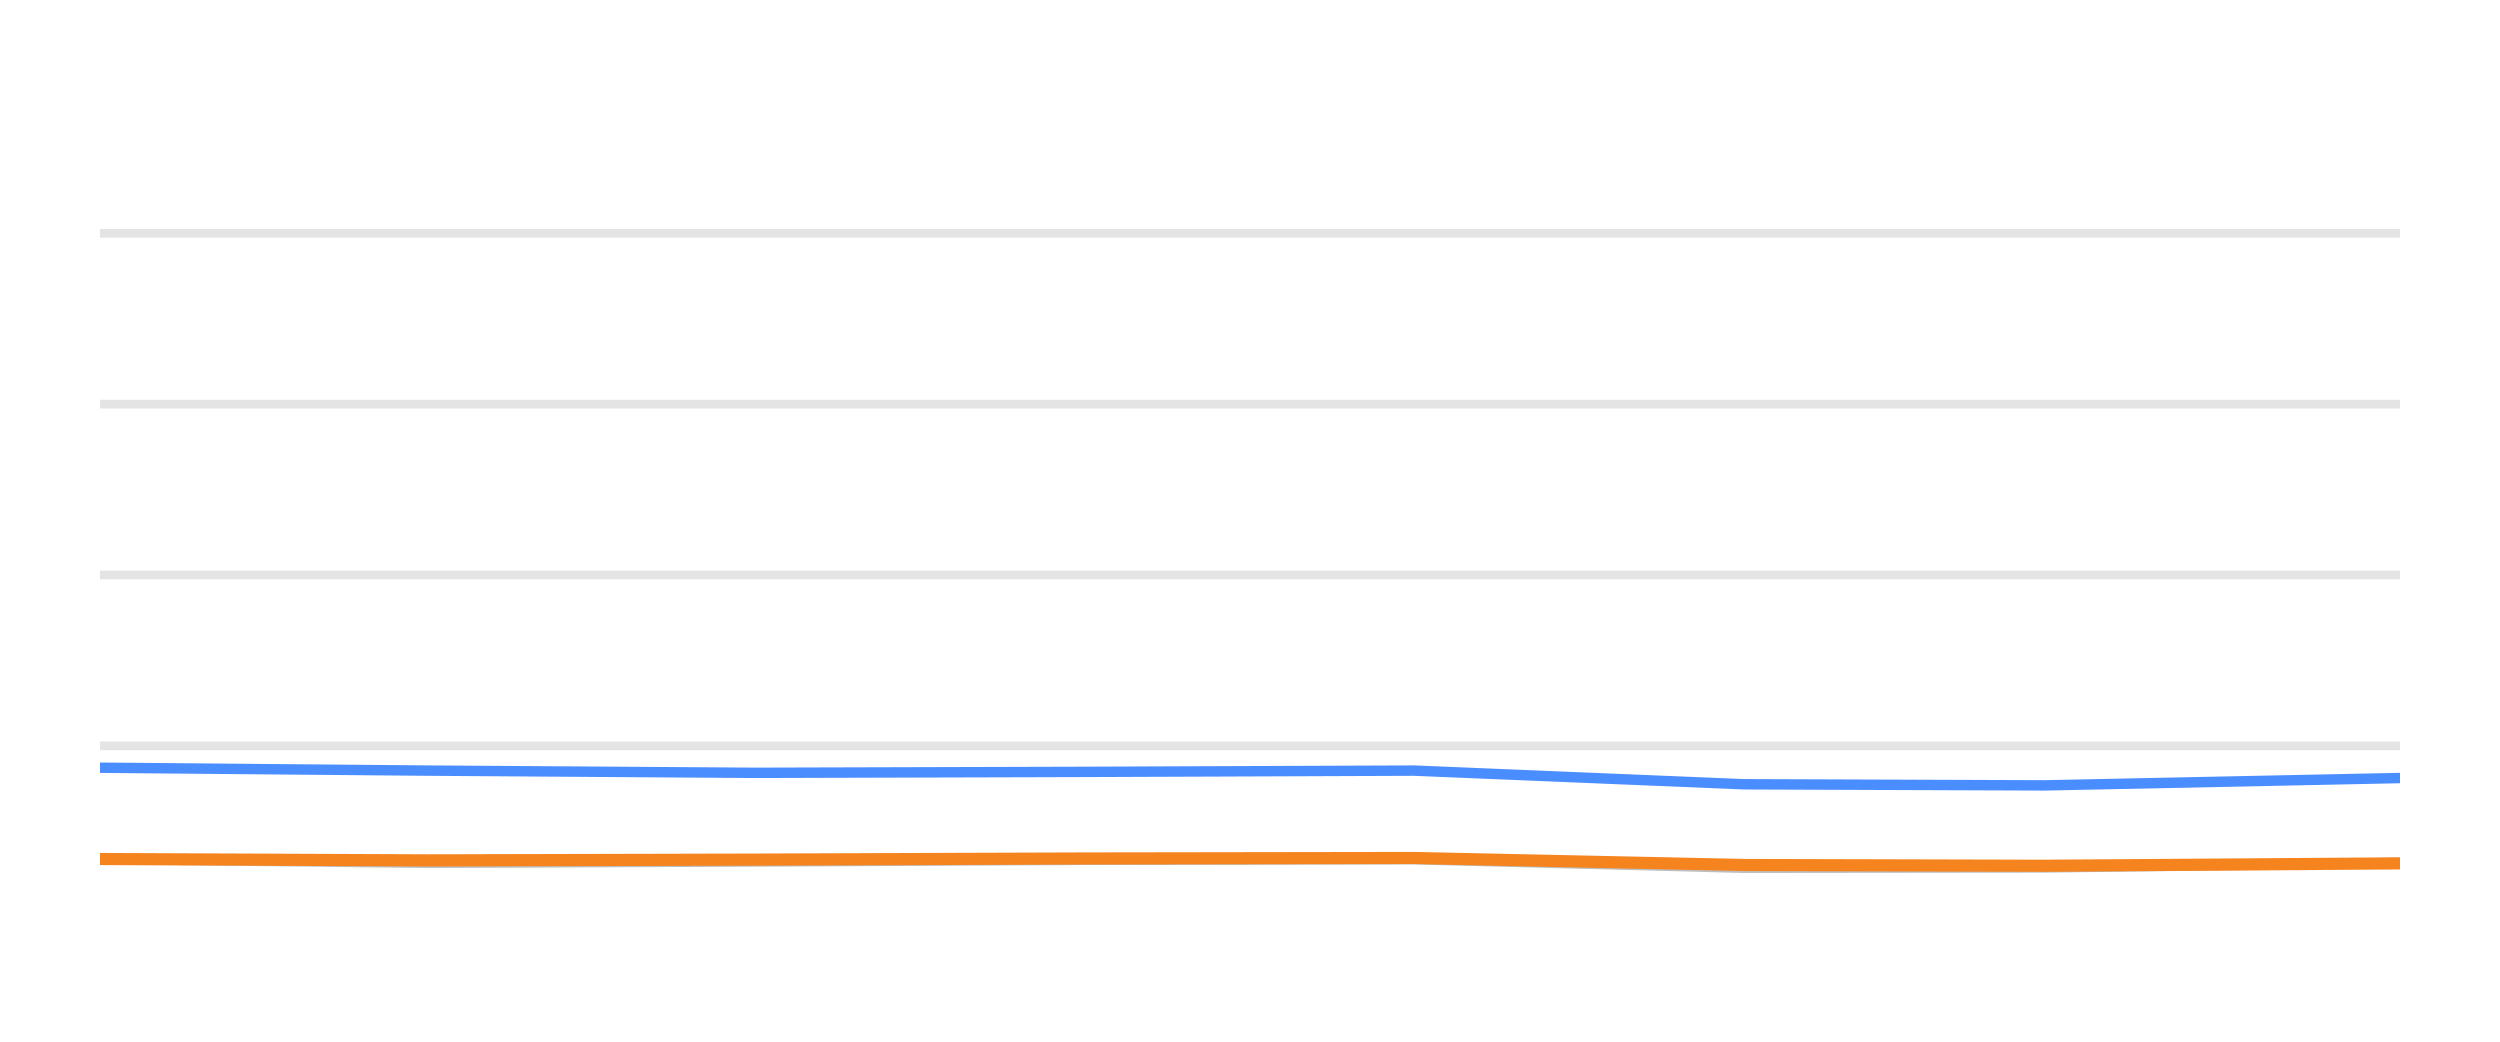
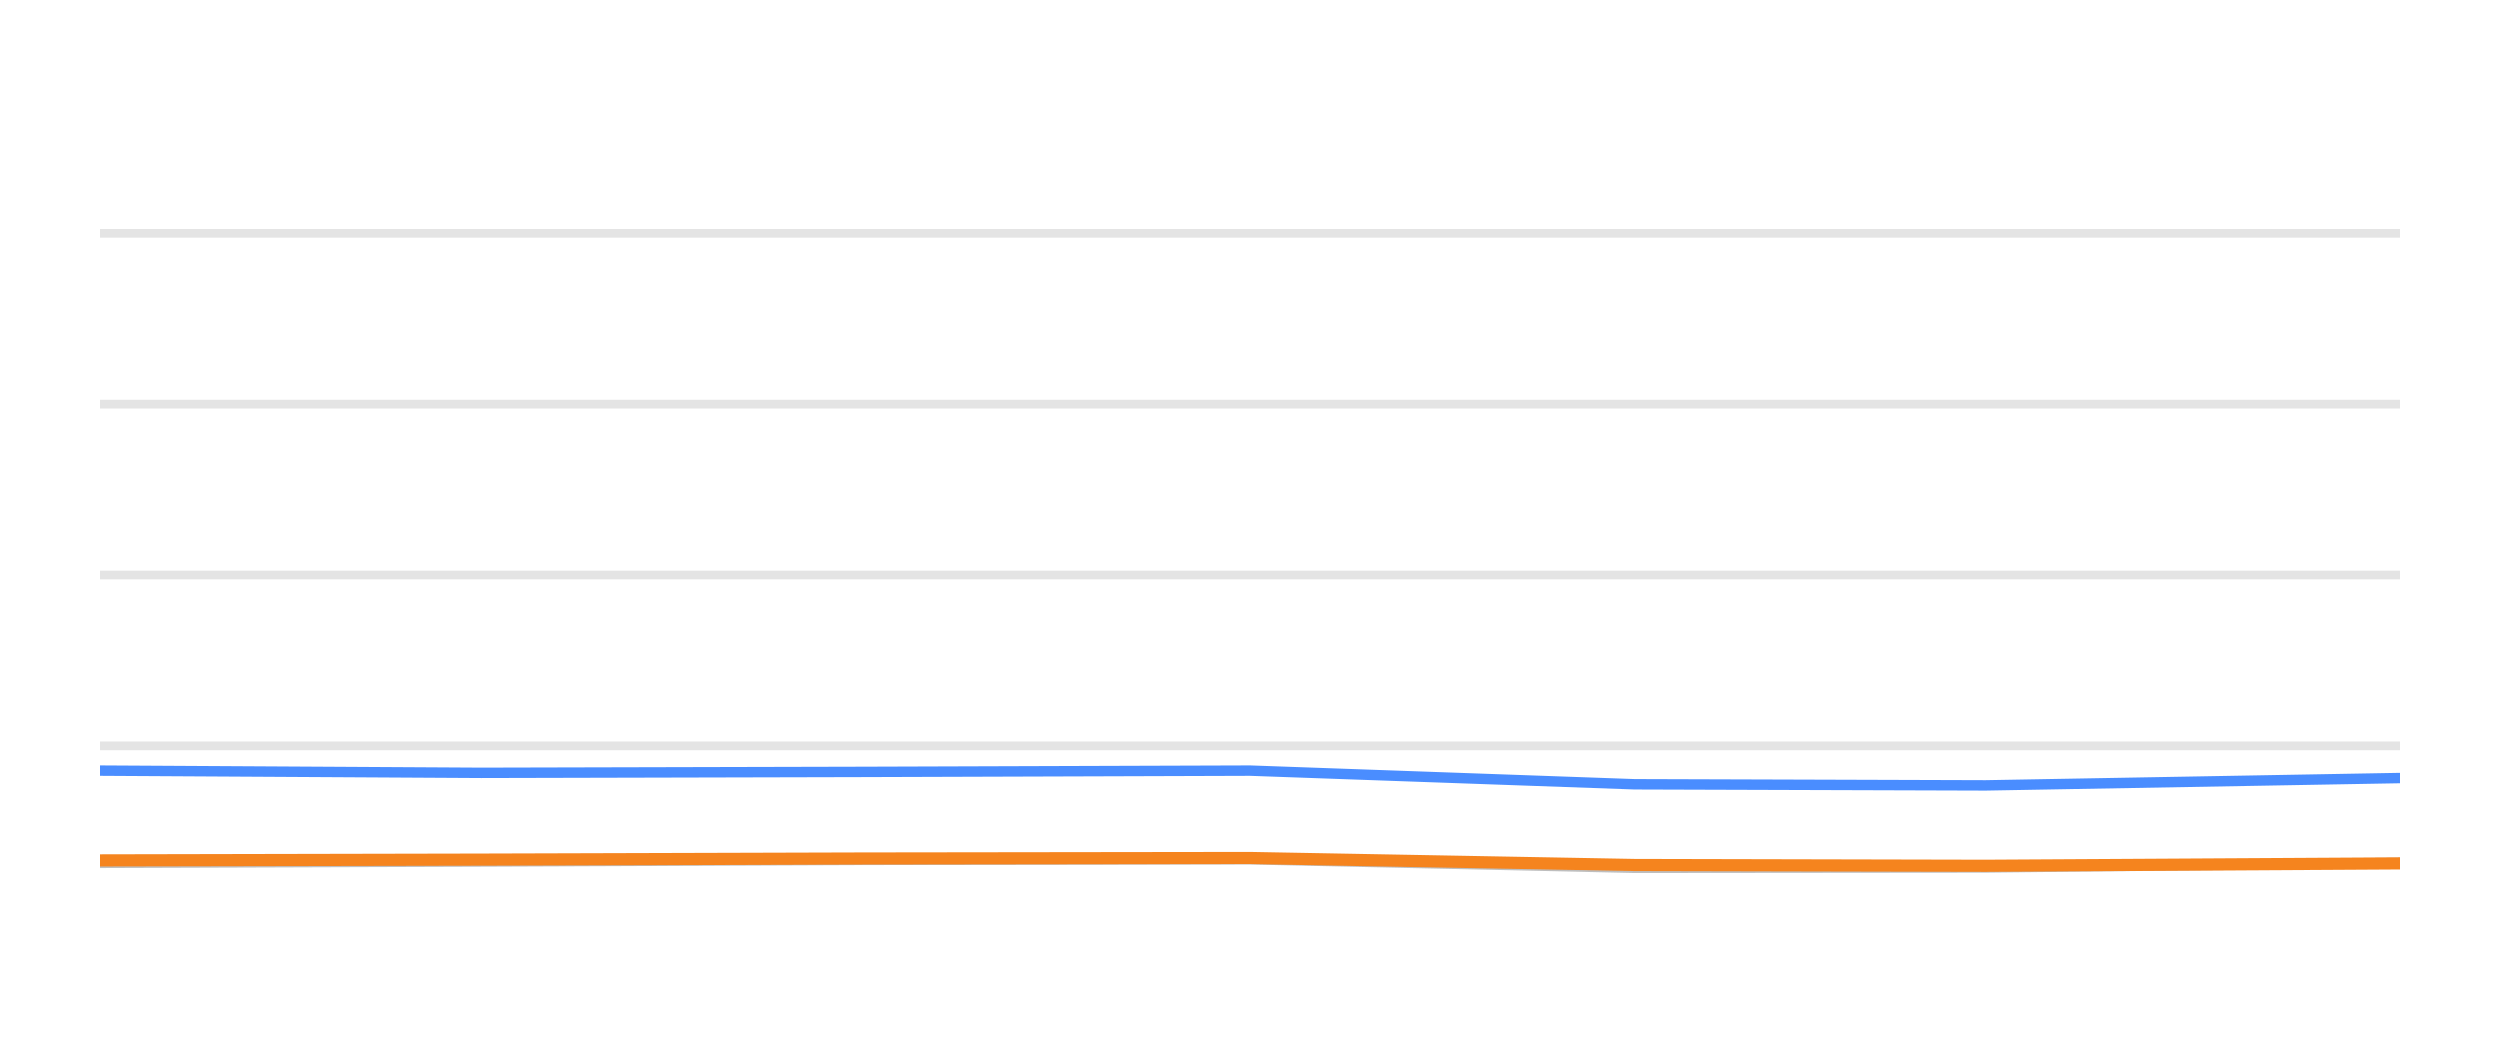
<svg xmlns="http://www.w3.org/2000/svg" width="144pt" height="60pt" viewBox="0 0 144 60" version="1.1">
  <defs>
    <style type="text/css">*{stroke-linejoin: round; stroke-linecap: butt}</style>
  </defs>
  <g id="figure_1">
    <g id="patch_1">
      <path d="M 0 60  L 144 60  L 144 0  L 0 0  L 0 60  z " style="fill: none; opacity: 0" />
    </g>
    <g id="axes_1">
      <g id="patch_2">
        <path d="M 5.76 52.8  L 138.24 52.8  L 138.24 3.6  L 5.76 3.6  L 5.76 52.8  z " style="fill: none" />
      </g>
      <g id="matplotlib.axis_1" />
      <g id="matplotlib.axis_2" />
      <g id="line2d_1">
-         <path d="M 5.76 42.96  L 138.24 42.96  " clip-path="url(#p7ba2edab6e)" style="fill: none; stroke: #b2b2b2; stroke-opacity: 0.35; stroke-width: 0.5; stroke-linecap: square" />
+         <path d="M 5.76 42.96  L 138.24 42.96  " clip-path="url(#p83245661e9)" style="fill: none; stroke: #b2b2b2; stroke-opacity: 0.35; stroke-width: 0.5; stroke-linecap: square" />
      </g>
      <g id="line2d_2">
-         <path d="M 5.76 33.12  L 138.24 33.12  " clip-path="url(#p7ba2edab6e)" style="fill: none; stroke: #b2b2b2; stroke-opacity: 0.35; stroke-width: 0.5; stroke-linecap: square" />
+         <path d="M 5.76 33.12  L 138.24 33.12  " clip-path="url(#p83245661e9)" style="fill: none; stroke: #b2b2b2; stroke-opacity: 0.35; stroke-width: 0.5; stroke-linecap: square" />
      </g>
      <g id="line2d_3">
-         <path d="M 5.76 23.28  L 138.24 23.28  " clip-path="url(#p7ba2edab6e)" style="fill: none; stroke: #b2b2b2; stroke-opacity: 0.35; stroke-width: 0.5; stroke-linecap: square" />
+         <path d="M 5.76 23.28  L 138.24 23.28  " clip-path="url(#p83245661e9)" style="fill: none; stroke: #b2b2b2; stroke-opacity: 0.35; stroke-width: 0.5; stroke-linecap: square" />
      </g>
      <g id="line2d_4">
-         <path d="M 5.76 13.44  L 138.24 13.44  " clip-path="url(#p7ba2edab6e)" style="fill: none; stroke: #b2b2b2; stroke-opacity: 0.35; stroke-width: 0.5; stroke-linecap: square" />
+         <path d="M 5.76 13.44  L 138.24 13.44  " clip-path="url(#p83245661e9)" style="fill: none; stroke: #b2b2b2; stroke-opacity: 0.35; stroke-width: 0.5; stroke-linecap: square" />
      </g>
      <g id="line2d_5">
-         <path d="M 5.76 49.479  L 24.669 49.7  L 43.49 49.622  L 62.307 49.528  L 81.455 49.494  L 100.444 49.986  L 117.777 49.966  L 138.24 49.7  " clip-path="url(#p7ba2edab6e)" style="fill: none; stroke: #bebebe; stroke-width: 0.6; stroke-linecap: round" />
+         <path d="M 5.76 49.7  L 27.715 49.622  L 49.664 49.528  L 72.001 49.494  L 94.151 49.986  L 114.37 49.966  L 138.24 49.7  " clip-path="url(#p83245661e9)" style="fill: none; stroke: #bebebe; stroke-width: 0.6; stroke-linecap: round" />
      </g>
      <g id="line2d_6">
-         <path d="M 5.76 44.22  L 24.669 44.387  L 43.49 44.515  L 62.307 44.461  L 81.455 44.387  L 100.444 45.174  L 117.777 45.238  L 138.24 44.815  " clip-path="url(#p7ba2edab6e)" style="fill: none; stroke: #4a8dff; stroke-width: 0.6; stroke-linecap: round" />
+         <path d="M 5.76 44.387  L 27.715 44.515  L 49.664 44.461  L 72.001 44.387  L 94.151 45.174  L 114.37 45.238  L 138.24 44.815  " clip-path="url(#p83245661e9)" style="fill: none; stroke: #4a8dff; stroke-width: 0.6; stroke-linecap: round" />
      </g>
      <g id="line2d_7">
-         <path d="M 5.76 49.479  L 24.669 49.558  L 43.49 49.513  L 62.307 49.449  L 81.455 49.42  L 100.444 49.823  L 117.777 49.868  L 138.24 49.73  " clip-path="url(#p7ba2edab6e)" style="fill: none; stroke: #f5841e; stroke-width: 0.7; stroke-linecap: round" />
+         <path d="M 5.76 49.558  L 27.715 49.513  L 49.664 49.449  L 72.001 49.42  L 94.151 49.823  L 114.37 49.868  L 138.24 49.73  " clip-path="url(#p83245661e9)" style="fill: none; stroke: #f5841e; stroke-width: 0.7; stroke-linecap: round" />
      </g>
    </g>
  </g>
  <defs>
-     <clipPath id="p7ba2edab6e">
+     <clipPath id="p83245661e9">
      <rect x="5.76" y="3.6" width="132.48" height="49.2" />
    </clipPath>
  </defs>
</svg>
